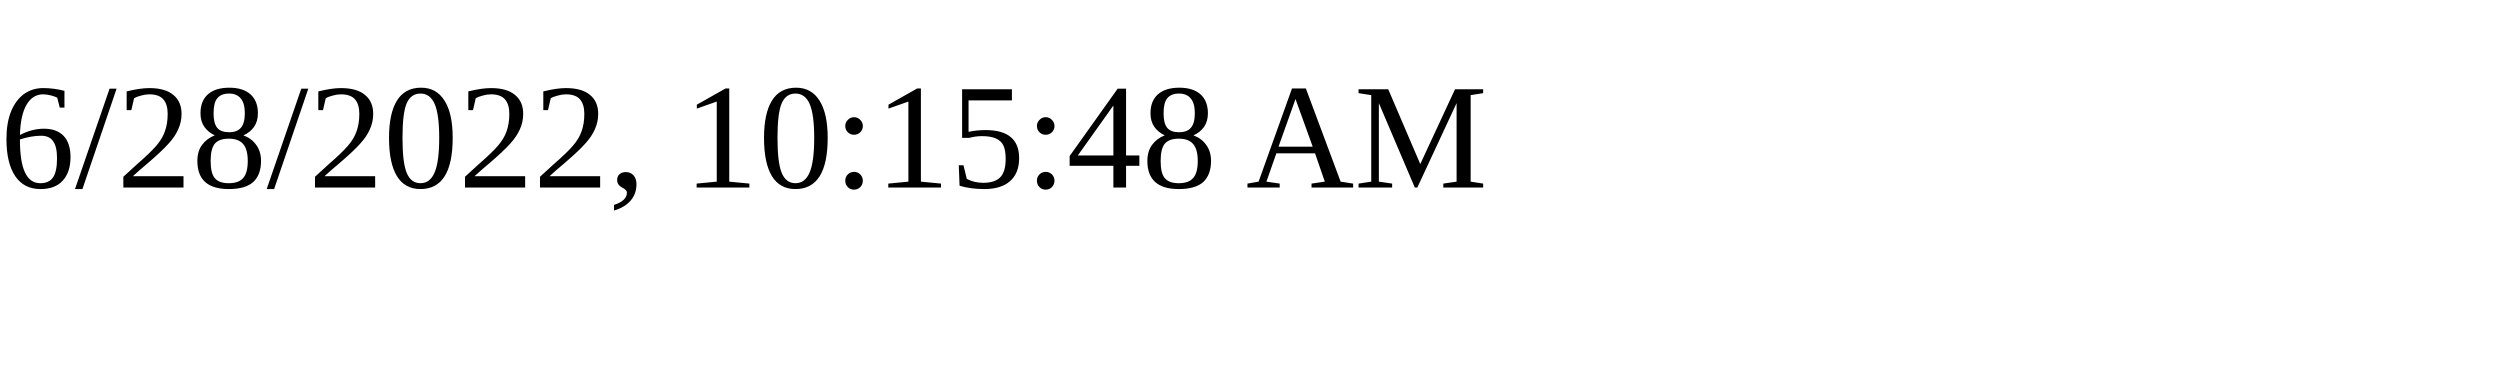
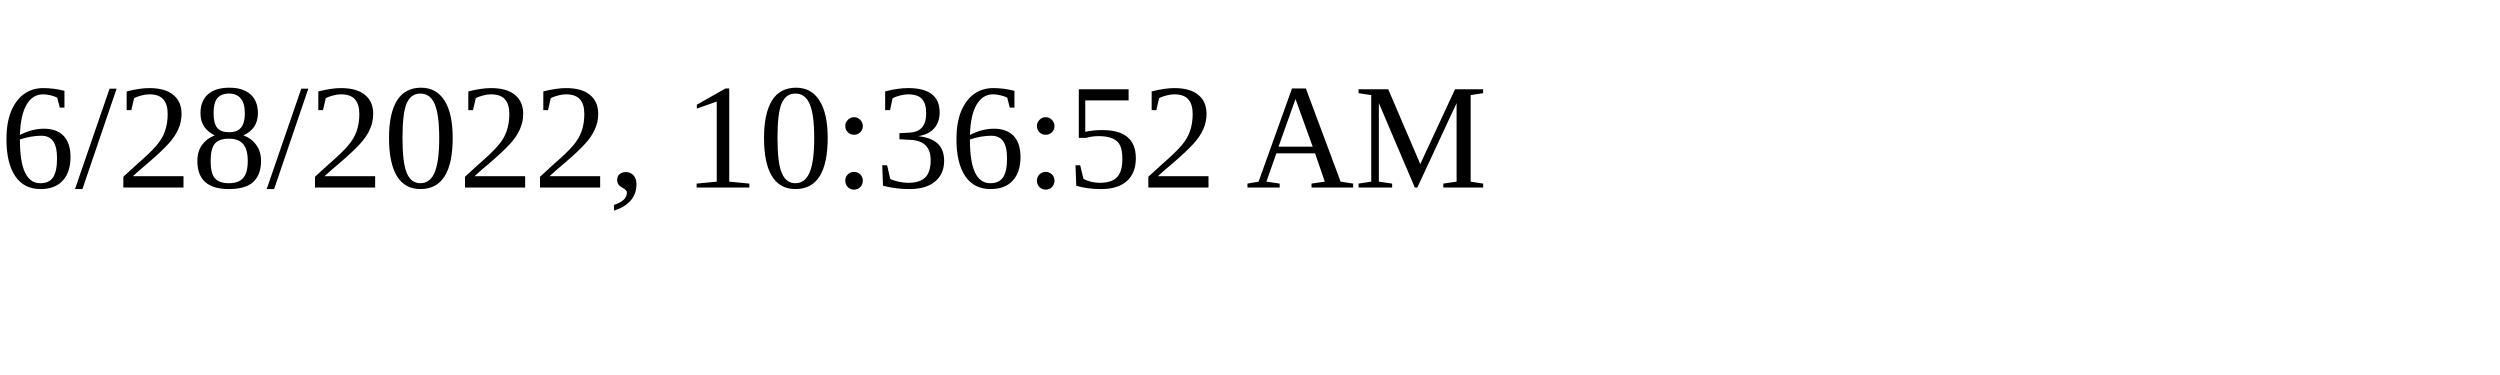
<svg xmlns="http://www.w3.org/2000/svg" height="30" width="200">
-   <text x="0" y="15">6/28/2022, 10:15:48 AM</text>
+   <text x="0" y="15">6/28/2022, 10:36:52 AM</text>
</svg>
